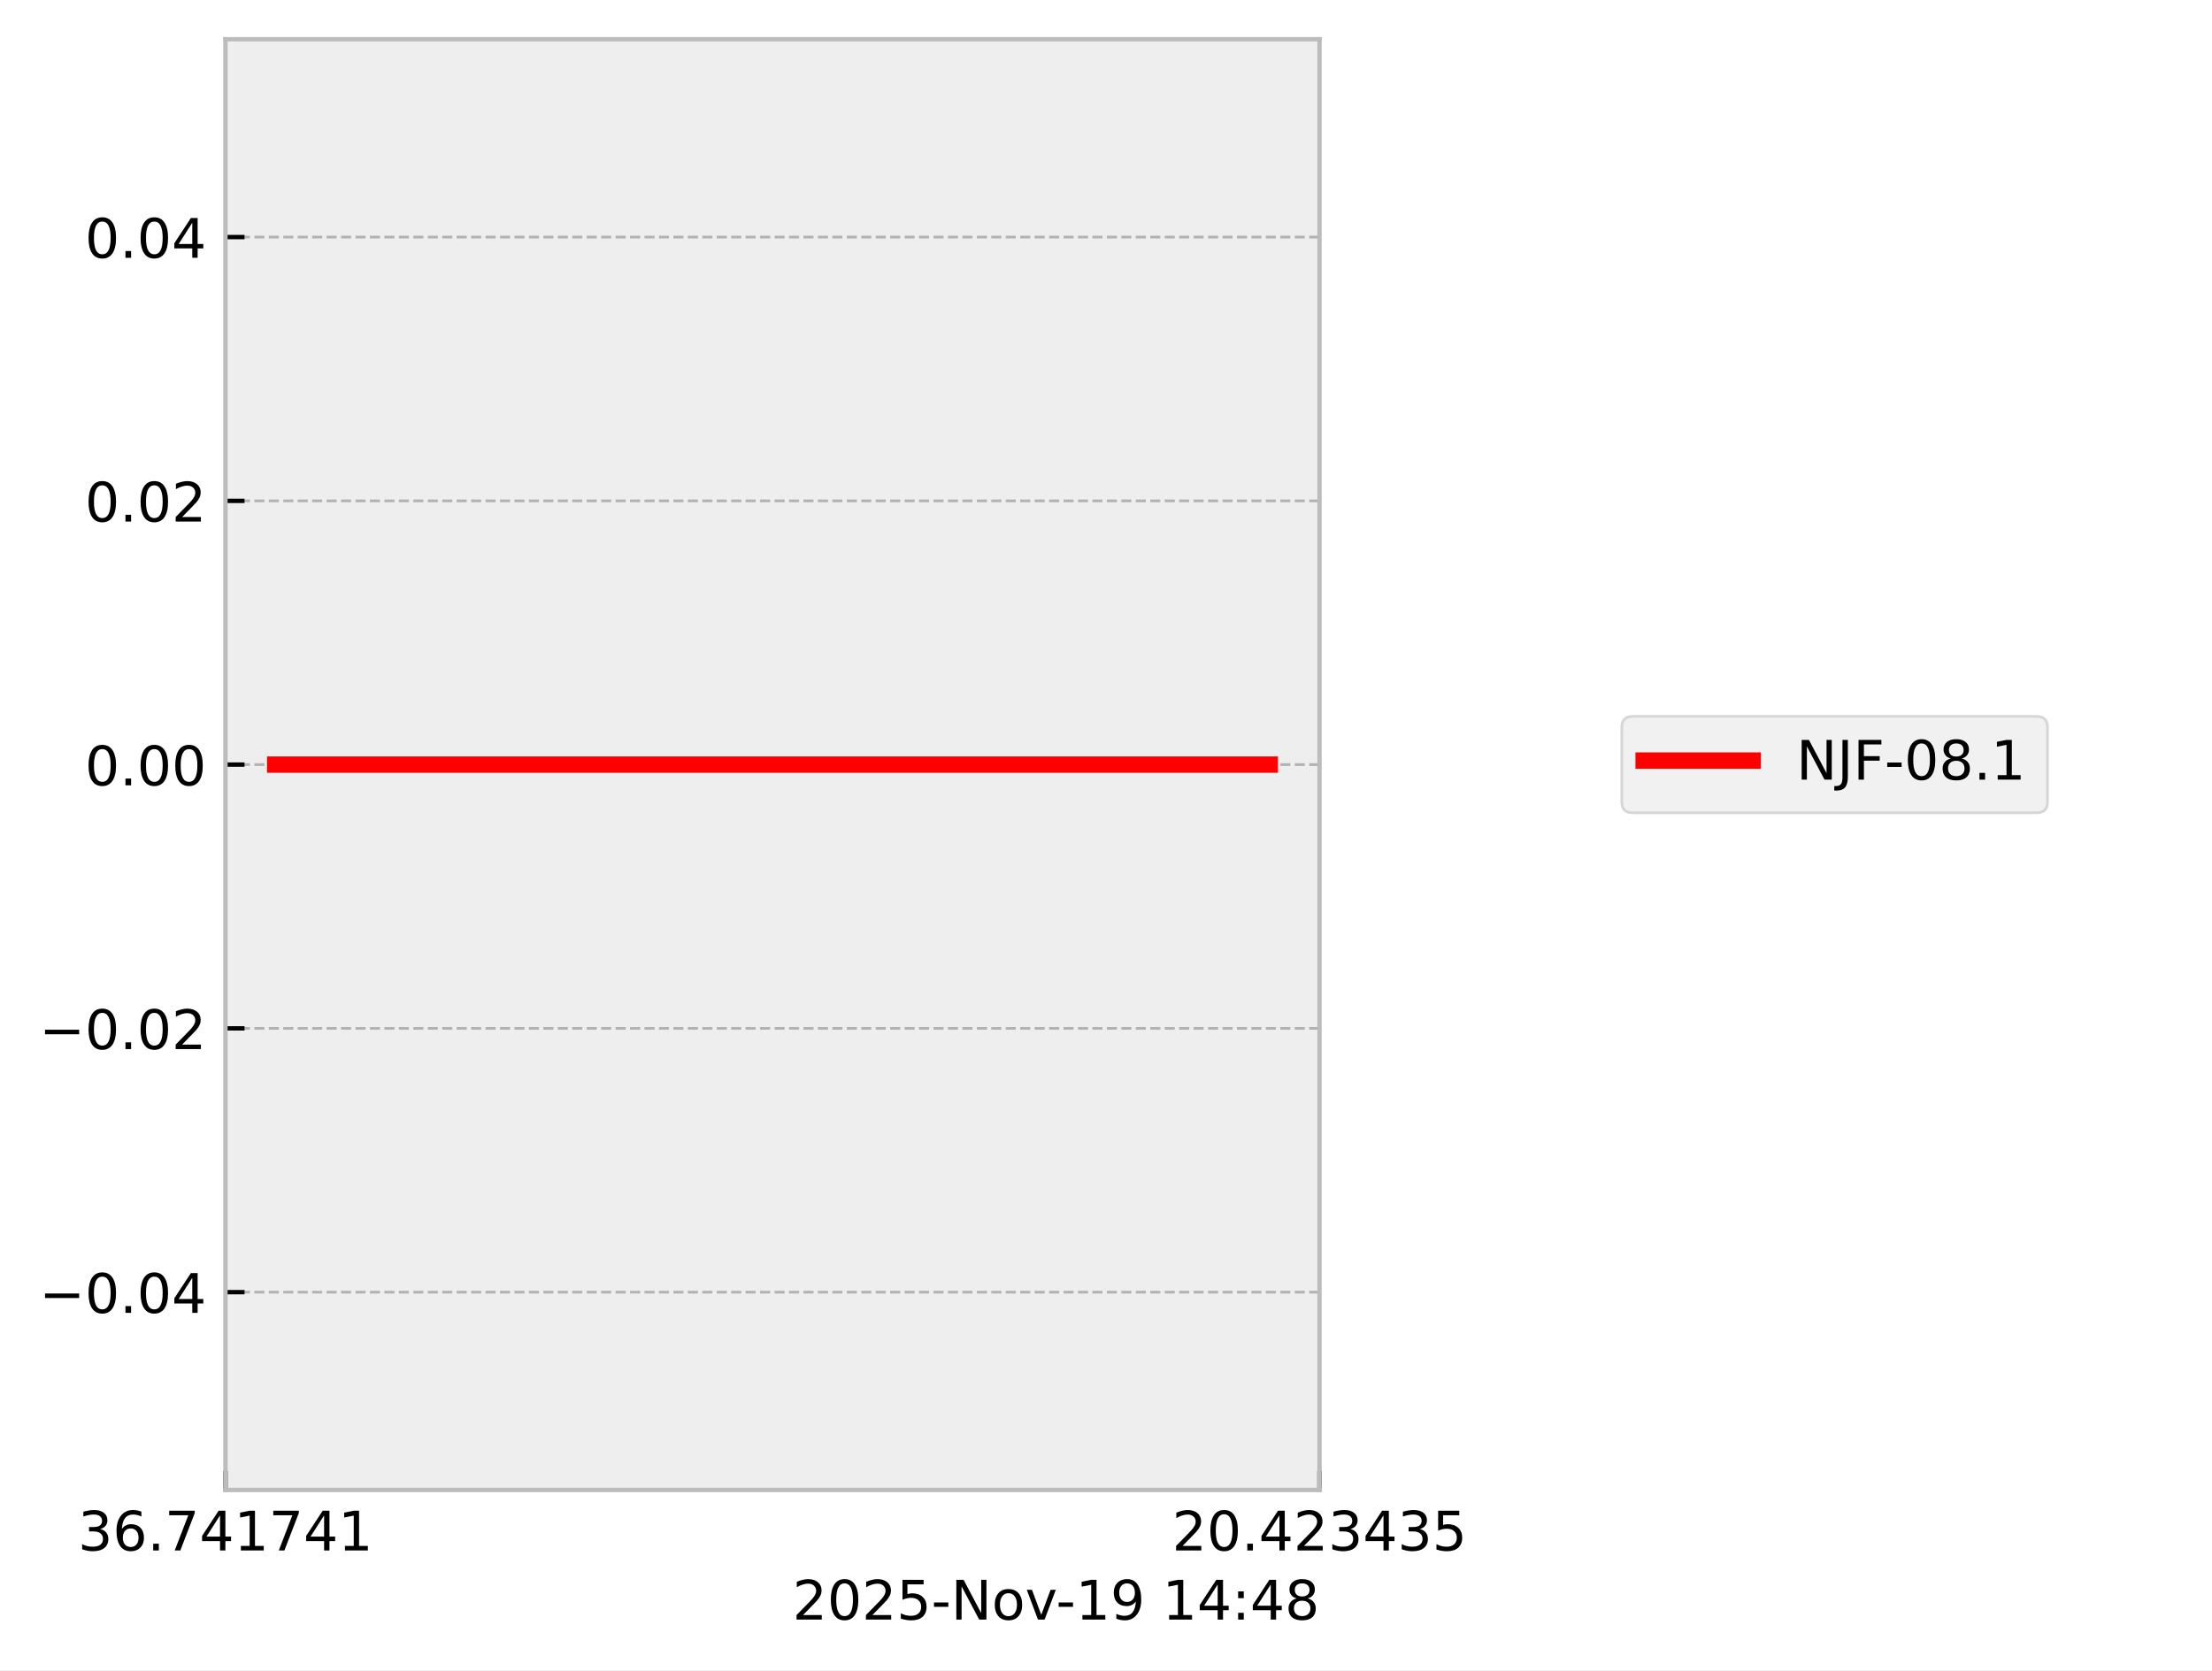
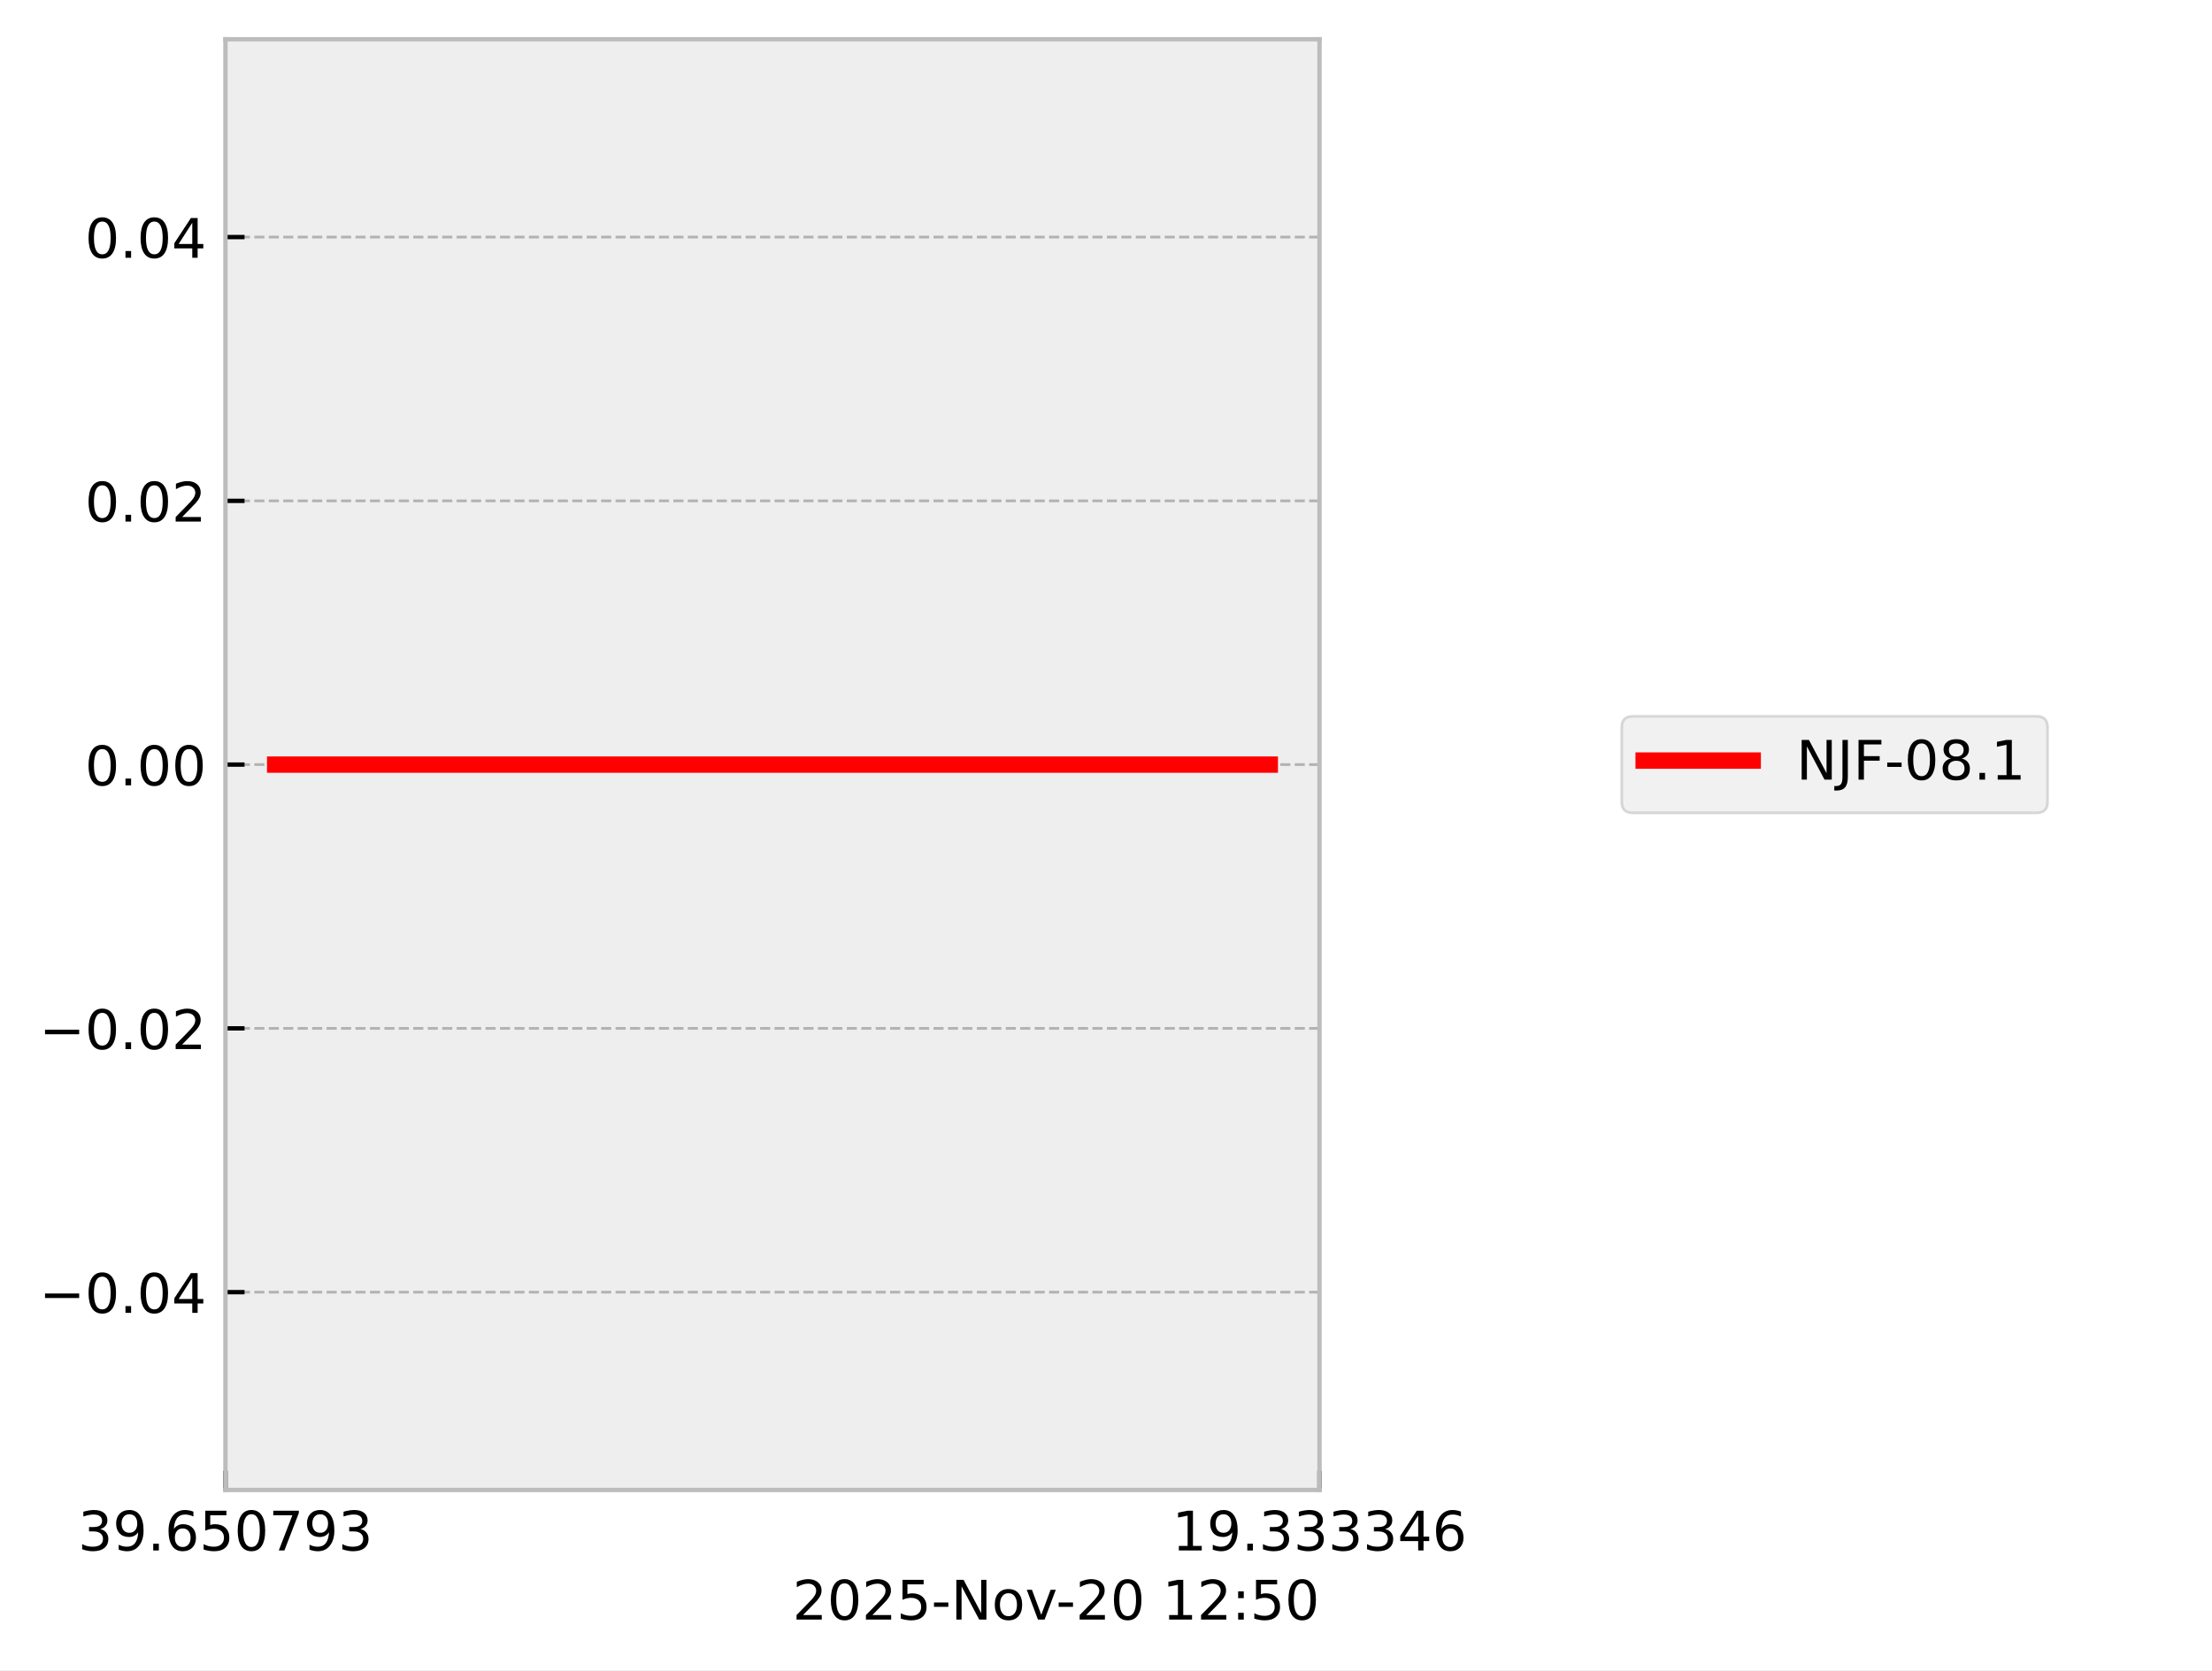
<svg xmlns="http://www.w3.org/2000/svg" xmlns:xlink="http://www.w3.org/1999/xlink" width="405.665pt" height="306.368pt" viewBox="0 0 405.665 306.368" version="1.1">
  <defs>
    <style type="text/css">*{stroke-linejoin: round; stroke-linecap: butt}</style>
  </defs>
  <g id="figure_1">
    <g id="patch_1">
      <path d="M 0 306.368  L 405.665 306.368  L 405.665 0  L 0 0  z " style="fill: #ffffff" />
    </g>
    <g id="axes_1">
      <g id="patch_2">
        <path d="M 41.345 273.312  L 241.991 273.312  L 241.991 7.2  L 41.345 7.2  z " style="fill: #eeeeee" />
      </g>
      <g id="matplotlib.axis_1">
        <g id="xtick_1">
          <g id="line2d_1">
-             <path d="M 41.345 273.312  L 41.345 7.2  " clip-path="url(#pbd56851933)" style="fill: none; stroke-dasharray: 1.85,0.8; stroke-dashoffset: 0; stroke: #b2b2b2; stroke-width: 0.5" />
+             <path d="M 41.345 273.312  L 41.345 7.2  " clip-path="url(#p6cb0330ee1)" style="fill: none; stroke-dasharray: 1.85,0.8; stroke-dashoffset: 0; stroke: #b2b2b2; stroke-width: 0.5" />
          </g>
          <g id="line2d_2">
            <defs>
-               <path id="me77081e3a1" d="M 0 0  L 0 -3.5  " style="stroke: #000000; stroke-width: 0.8" />
-             </defs>
-             <g>
-               <use xlink:href="#me77081e3a1" x="41.345" y="273.312" style="stroke: #000000; stroke-width: 0.8" />
+               <path id="m3527a0c647" d="M 0 0  L 0 -3.5  " style="stroke: #000000; stroke-width: 0.8" />
+             </defs>
+             <g>
+               <use xlink:href="#m3527a0c647" x="41.345" y="273.312" style="stroke: #000000; stroke-width: 0.8" />
            </g>
          </g>
          <g id="text_1">
            <g transform="translate(14.30625 284.4104) scale(0.1 -0.1)">
              <defs>
                <path id="DejaVuSans-33" d="M 2597 2516  Q 3050 2419 3304 2112  Q 3559 1806 3559 1356  Q 3559 666 3084 287  Q 2609 -91 1734 -91  Q 1441 -91 1130 -33  Q 819 25 488 141  L 488 750  Q 750 597 1062 519  Q 1375 441 1716 441  Q 2309 441 2620 675  Q 2931 909 2931 1356  Q 2931 1769 2642 2001  Q 2353 2234 1838 2234  L 1294 2234  L 1294 2753  L 1863 2753  Q 2328 2753 2575 2939  Q 2822 3125 2822 3475  Q 2822 3834 2567 4026  Q 2313 4219 1838 4219  Q 1578 4219 1281 4162  Q 984 4106 628 3988  L 628 4550  Q 988 4650 1302 4700  Q 1616 4750 1894 4750  Q 2613 4750 3031 4423  Q 3450 4097 3450 3541  Q 3450 3153 3228 2886  Q 3006 2619 2597 2516  z " transform="scale(0.015625)" />
+                 <path id="DejaVuSans-39" d="M 703 97  L 703 672  Q 941 559 1184 500  Q 1428 441 1663 441  Q 2288 441 2617 861  Q 2947 1281 2994 2138  Q 2813 1869 2534 1725  Q 2256 1581 1919 1581  Q 1219 1581 811 2004  Q 403 2428 403 3163  Q 403 3881 828 4315  Q 1253 4750 1959 4750  Q 2769 4750 3195 4129  Q 3622 3509 3622 2328  Q 3622 1225 3098 567  Q 2575 -91 1691 -91  Q 1453 -91 1209 -44  Q 966 3 703 97  z M 1959 2075  Q 2384 2075 2632 2365  Q 2881 2656 2881 3163  Q 2881 3666 2632 3958  Q 2384 4250 1959 4250  Q 1534 4250 1286 3958  Q 1038 3666 1038 3163  Q 1038 2656 1286 2365  Q 1534 2075 1959 2075  z " transform="scale(0.015625)" />
+                 <path id="DejaVuSans-2e" d="M 684 794  L 1344 794  L 1344 0  L 684 0  L 684 794  z " transform="scale(0.015625)" />
                <path id="DejaVuSans-36" d="M 2113 2584  Q 1688 2584 1439 2293  Q 1191 2003 1191 1497  Q 1191 994 1439 701  Q 1688 409 2113 409  Q 2538 409 2786 701  Q 3034 994 3034 1497  Q 3034 2003 2786 2293  Q 2538 2584 2113 2584  z M 3366 4563  L 3366 3988  Q 3128 4100 2886 4159  Q 2644 4219 2406 4219  Q 1781 4219 1451 3797  Q 1122 3375 1075 2522  Q 1259 2794 1537 2939  Q 1816 3084 2150 3084  Q 2853 3084 3261 2657  Q 3669 2231 3669 1497  Q 3669 778 3244 343  Q 2819 -91 2113 -91  Q 1303 -91 875 529  Q 447 1150 447 2328  Q 447 3434 972 4092  Q 1497 4750 2381 4750  Q 2619 4750 2861 4703  Q 3103 4656 3366 4563  z " transform="scale(0.015625)" />
-                 <path id="DejaVuSans-2e" d="M 684 794  L 1344 794  L 1344 0  L 684 0  L 684 794  z " transform="scale(0.015625)" />
+                 <path id="DejaVuSans-35" d="M 691 4666  L 3169 4666  L 3169 4134  L 1269 4134  L 1269 2991  Q 1406 3038 1543 3061  Q 1681 3084 1819 3084  Q 2600 3084 3056 2656  Q 3513 2228 3513 1497  Q 3513 744 3044 326  Q 2575 -91 1722 -91  Q 1428 -91 1123 -41  Q 819 9 494 109  L 494 744  Q 775 591 1075 516  Q 1375 441 1709 441  Q 2250 441 2565 725  Q 2881 1009 2881 1497  Q 2881 1984 2565 2268  Q 2250 2553 1709 2553  Q 1456 2553 1204 2497  Q 953 2441 691 2322  L 691 4666  z " transform="scale(0.015625)" />
+                 <path id="DejaVuSans-30" d="M 2034 4250  Q 1547 4250 1301 3770  Q 1056 3291 1056 2328  Q 1056 1369 1301 889  Q 1547 409 2034 409  Q 2525 409 2770 889  Q 3016 1369 3016 2328  Q 3016 3291 2770 3770  Q 2525 4250 2034 4250  z M 2034 4750  Q 2819 4750 3233 4129  Q 3647 3509 3647 2328  Q 3647 1150 3233 529  Q 2819 -91 2034 -91  Q 1250 -91 836 529  Q 422 1150 422 2328  Q 422 3509 836 4129  Q 1250 4750 2034 4750  z " transform="scale(0.015625)" />
                <path id="DejaVuSans-37" d="M 525 4666  L 3525 4666  L 3525 4397  L 1831 0  L 1172 0  L 2766 4134  L 525 4134  L 525 4666  z " transform="scale(0.015625)" />
-                 <path id="DejaVuSans-34" d="M 2419 4116  L 825 1625  L 2419 1625  L 2419 4116  z M 2253 4666  L 3047 4666  L 3047 1625  L 3713 1625  L 3713 1100  L 3047 1100  L 3047 0  L 2419 0  L 2419 1100  L 313 1100  L 313 1709  L 2253 4666  z " transform="scale(0.015625)" />
-                 <path id="DejaVuSans-31" d="M 794 531  L 1825 531  L 1825 4091  L 703 3866  L 703 4441  L 1819 4666  L 2450 4666  L 2450 531  L 3481 531  L 3481 0  L 794 0  L 794 531  z " transform="scale(0.015625)" />
              </defs>
              <use xlink:href="#DejaVuSans-33" />
-               <use xlink:href="#DejaVuSans-36" transform="translate(63.62305 0)" />
+               <use xlink:href="#DejaVuSans-39" transform="translate(63.62305 0)" />
              <use xlink:href="#DejaVuSans-2e" transform="translate(127.2461 0)" />
-               <use xlink:href="#DejaVuSans-37" transform="translate(159.0332 0)" />
-               <use xlink:href="#DejaVuSans-34" transform="translate(222.6562 0)" />
-               <use xlink:href="#DejaVuSans-31" transform="translate(286.2793 0)" />
+               <use xlink:href="#DejaVuSans-36" transform="translate(159.0332 0)" />
+               <use xlink:href="#DejaVuSans-35" transform="translate(222.6562 0)" />
+               <use xlink:href="#DejaVuSans-30" transform="translate(286.2793 0)" />
              <use xlink:href="#DejaVuSans-37" transform="translate(349.9023 0)" />
-               <use xlink:href="#DejaVuSans-34" transform="translate(413.5254 0)" />
-               <use xlink:href="#DejaVuSans-31" transform="translate(477.1484 0)" />
+               <use xlink:href="#DejaVuSans-39" transform="translate(413.5254 0)" />
+               <use xlink:href="#DejaVuSans-33" transform="translate(477.1484 0)" />
            </g>
          </g>
        </g>
        <g id="xtick_2">
          <g id="line2d_3">
-             <path d="M 241.991 273.312  L 241.991 7.2  " clip-path="url(#pbd56851933)" style="fill: none; stroke-dasharray: 1.85,0.8; stroke-dashoffset: 0; stroke: #b2b2b2; stroke-width: 0.5" />
+             <path d="M 241.991 273.312  L 241.991 7.2  " clip-path="url(#p6cb0330ee1)" style="fill: none; stroke-dasharray: 1.85,0.8; stroke-dashoffset: 0; stroke: #b2b2b2; stroke-width: 0.5" />
          </g>
          <g id="line2d_4">
            <g>
-               <use xlink:href="#me77081e3a1" x="241.991" y="273.312" style="stroke: #000000; stroke-width: 0.8" />
+               <use xlink:href="#m3527a0c647" x="241.991" y="273.312" style="stroke: #000000; stroke-width: 0.8" />
            </g>
          </g>
          <g id="text_2">
            <g transform="translate(214.9522 284.4104) scale(0.1 -0.1)">
              <defs>
-                 <path id="DejaVuSans-32" d="M 1228 531  L 3431 531  L 3431 0  L 469 0  L 469 531  Q 828 903 1448 1529  Q 2069 2156 2228 2338  Q 2531 2678 2651 2914  Q 2772 3150 2772 3378  Q 2772 3750 2511 3984  Q 2250 4219 1831 4219  Q 1534 4219 1204 4116  Q 875 4013 500 3803  L 500 4441  Q 881 4594 1212 4672  Q 1544 4750 1819 4750  Q 2544 4750 2975 4387  Q 3406 4025 3406 3419  Q 3406 3131 3298 2873  Q 3191 2616 2906 2266  Q 2828 2175 2409 1742  Q 1991 1309 1228 531  z " transform="scale(0.015625)" />
-                 <path id="DejaVuSans-30" d="M 2034 4250  Q 1547 4250 1301 3770  Q 1056 3291 1056 2328  Q 1056 1369 1301 889  Q 1547 409 2034 409  Q 2525 409 2770 889  Q 3016 1369 3016 2328  Q 3016 3291 2770 3770  Q 2525 4250 2034 4250  z M 2034 4750  Q 2819 4750 3233 4129  Q 3647 3509 3647 2328  Q 3647 1150 3233 529  Q 2819 -91 2034 -91  Q 1250 -91 836 529  Q 422 1150 422 2328  Q 422 3509 836 4129  Q 1250 4750 2034 4750  z " transform="scale(0.015625)" />
-                 <path id="DejaVuSans-35" d="M 691 4666  L 3169 4666  L 3169 4134  L 1269 4134  L 1269 2991  Q 1406 3038 1543 3061  Q 1681 3084 1819 3084  Q 2600 3084 3056 2656  Q 3513 2228 3513 1497  Q 3513 744 3044 326  Q 2575 -91 1722 -91  Q 1428 -91 1123 -41  Q 819 9 494 109  L 494 744  Q 775 591 1075 516  Q 1375 441 1709 441  Q 2250 441 2565 725  Q 2881 1009 2881 1497  Q 2881 1984 2565 2268  Q 2250 2553 1709 2553  Q 1456 2553 1204 2497  Q 953 2441 691 2322  L 691 4666  z " transform="scale(0.015625)" />
+                 <path id="DejaVuSans-31" d="M 794 531  L 1825 531  L 1825 4091  L 703 3866  L 703 4441  L 1819 4666  L 2450 4666  L 2450 531  L 3481 531  L 3481 0  L 794 0  L 794 531  z " transform="scale(0.015625)" />
+                 <path id="DejaVuSans-34" d="M 2419 4116  L 825 1625  L 2419 1625  L 2419 4116  z M 2253 4666  L 3047 4666  L 3047 1625  L 3713 1625  L 3713 1100  L 3047 1100  L 3047 0  L 2419 0  L 2419 1100  L 313 1100  L 313 1709  L 2253 4666  z " transform="scale(0.015625)" />
              </defs>
-               <use xlink:href="#DejaVuSans-32" />
-               <use xlink:href="#DejaVuSans-30" transform="translate(63.62305 0)" />
+               <use xlink:href="#DejaVuSans-31" />
+               <use xlink:href="#DejaVuSans-39" transform="translate(63.62305 0)" />
              <use xlink:href="#DejaVuSans-2e" transform="translate(127.2461 0)" />
-               <use xlink:href="#DejaVuSans-34" transform="translate(159.0332 0)" />
-               <use xlink:href="#DejaVuSans-32" transform="translate(222.6562 0)" />
+               <use xlink:href="#DejaVuSans-33" transform="translate(159.0332 0)" />
+               <use xlink:href="#DejaVuSans-33" transform="translate(222.6562 0)" />
              <use xlink:href="#DejaVuSans-33" transform="translate(286.2793 0)" />
-               <use xlink:href="#DejaVuSans-34" transform="translate(349.9023 0)" />
-               <use xlink:href="#DejaVuSans-33" transform="translate(413.5254 0)" />
-               <use xlink:href="#DejaVuSans-35" transform="translate(477.1484 0)" />
+               <use xlink:href="#DejaVuSans-33" transform="translate(349.9023 0)" />
+               <use xlink:href="#DejaVuSans-34" transform="translate(413.5254 0)" />
+               <use xlink:href="#DejaVuSans-36" transform="translate(477.1484 0)" />
            </g>
          </g>
        </g>
        <g id="text_3">
          <g transform="translate(145.3475 297.0886) scale(0.1 -0.1)">
            <defs>
+               <path id="DejaVuSans-32" d="M 1228 531  L 3431 531  L 3431 0  L 469 0  L 469 531  Q 828 903 1448 1529  Q 2069 2156 2228 2338  Q 2531 2678 2651 2914  Q 2772 3150 2772 3378  Q 2772 3750 2511 3984  Q 2250 4219 1831 4219  Q 1534 4219 1204 4116  Q 875 4013 500 3803  L 500 4441  Q 881 4594 1212 4672  Q 1544 4750 1819 4750  Q 2544 4750 2975 4387  Q 3406 4025 3406 3419  Q 3406 3131 3298 2873  Q 3191 2616 2906 2266  Q 2828 2175 2409 1742  Q 1991 1309 1228 531  z " transform="scale(0.015625)" />
              <path id="DejaVuSans-2d" d="M 313 2009  L 1997 2009  L 1997 1497  L 313 1497  L 313 2009  z " transform="scale(0.015625)" />
              <path id="DejaVuSans-4e" d="M 628 4666  L 1478 4666  L 3547 763  L 3547 4666  L 4159 4666  L 4159 0  L 3309 0  L 1241 3903  L 1241 0  L 628 0  L 628 4666  z " transform="scale(0.015625)" />
              <path id="DejaVuSans-6f" d="M 1959 3097  Q 1497 3097 1228 2736  Q 959 2375 959 1747  Q 959 1119 1226 758  Q 1494 397 1959 397  Q 2419 397 2687 759  Q 2956 1122 2956 1747  Q 2956 2369 2687 2733  Q 2419 3097 1959 3097  z M 1959 3584  Q 2709 3584 3137 3096  Q 3566 2609 3566 1747  Q 3566 888 3137 398  Q 2709 -91 1959 -91  Q 1206 -91 779 398  Q 353 888 353 1747  Q 353 2609 779 3096  Q 1206 3584 1959 3584  z " transform="scale(0.015625)" />
              <path id="DejaVuSans-76" d="M 191 3500  L 800 3500  L 1894 563  L 2988 3500  L 3597 3500  L 2284 0  L 1503 0  L 191 3500  z " transform="scale(0.015625)" />
-               <path id="DejaVuSans-39" d="M 703 97  L 703 672  Q 941 559 1184 500  Q 1428 441 1663 441  Q 2288 441 2617 861  Q 2947 1281 2994 2138  Q 2813 1869 2534 1725  Q 2256 1581 1919 1581  Q 1219 1581 811 2004  Q 403 2428 403 3163  Q 403 3881 828 4315  Q 1253 4750 1959 4750  Q 2769 4750 3195 4129  Q 3622 3509 3622 2328  Q 3622 1225 3098 567  Q 2575 -91 1691 -91  Q 1453 -91 1209 -44  Q 966 3 703 97  z M 1959 2075  Q 2384 2075 2632 2365  Q 2881 2656 2881 3163  Q 2881 3666 2632 3958  Q 2384 4250 1959 4250  Q 1534 4250 1286 3958  Q 1038 3666 1038 3163  Q 1038 2656 1286 2365  Q 1534 2075 1959 2075  z " transform="scale(0.015625)" />
              <path id="DejaVuSans-20" transform="scale(0.015625)" />
              <path id="DejaVuSans-3a" d="M 750 794  L 1409 794  L 1409 0  L 750 0  L 750 794  z M 750 3309  L 1409 3309  L 1409 2516  L 750 2516  L 750 3309  z " transform="scale(0.015625)" />
-               <path id="DejaVuSans-38" d="M 2034 2216  Q 1584 2216 1326 1975  Q 1069 1734 1069 1313  Q 1069 891 1326 650  Q 1584 409 2034 409  Q 2484 409 2743 651  Q 3003 894 3003 1313  Q 3003 1734 2745 1975  Q 2488 2216 2034 2216  z M 1403 2484  Q 997 2584 770 2862  Q 544 3141 544 3541  Q 544 4100 942 4425  Q 1341 4750 2034 4750  Q 2731 4750 3128 4425  Q 3525 4100 3525 3541  Q 3525 3141 3298 2862  Q 3072 2584 2669 2484  Q 3125 2378 3379 2068  Q 3634 1759 3634 1313  Q 3634 634 3220 271  Q 2806 -91 2034 -91  Q 1263 -91 848 271  Q 434 634 434 1313  Q 434 1759 690 2068  Q 947 2378 1403 2484  z M 1172 3481  Q 1172 3119 1398 2916  Q 1625 2713 2034 2713  Q 2441 2713 2670 2916  Q 2900 3119 2900 3481  Q 2900 3844 2670 4047  Q 2441 4250 2034 4250  Q 1625 4250 1398 4047  Q 1172 3844 1172 3481  z " transform="scale(0.015625)" />
            </defs>
            <use xlink:href="#DejaVuSans-32" />
            <use xlink:href="#DejaVuSans-30" transform="translate(63.62305 0)" />
            <use xlink:href="#DejaVuSans-32" transform="translate(127.2461 0)" />
            <use xlink:href="#DejaVuSans-35" transform="translate(190.8691 0)" />
            <use xlink:href="#DejaVuSans-2d" transform="translate(254.4922 0)" />
            <use xlink:href="#DejaVuSans-4e" transform="translate(290.5762 0)" />
            <use xlink:href="#DejaVuSans-6f" transform="translate(365.3809 0)" />
            <use xlink:href="#DejaVuSans-76" transform="translate(426.5625 0)" />
            <use xlink:href="#DejaVuSans-2d" transform="translate(483.1172 0)" />
-             <use xlink:href="#DejaVuSans-31" transform="translate(519.2012 0)" />
-             <use xlink:href="#DejaVuSans-39" transform="translate(582.8242 0)" />
+             <use xlink:href="#DejaVuSans-32" transform="translate(519.2012 0)" />
+             <use xlink:href="#DejaVuSans-30" transform="translate(582.8242 0)" />
            <use xlink:href="#DejaVuSans-20" transform="translate(646.4473 0)" />
            <use xlink:href="#DejaVuSans-31" transform="translate(678.2344 0)" />
-             <use xlink:href="#DejaVuSans-34" transform="translate(741.8574 0)" />
+             <use xlink:href="#DejaVuSans-32" transform="translate(741.8574 0)" />
            <use xlink:href="#DejaVuSans-3a" transform="translate(805.4805 0)" />
-             <use xlink:href="#DejaVuSans-34" transform="translate(839.1719 0)" />
-             <use xlink:href="#DejaVuSans-38" transform="translate(902.7949 0)" />
+             <use xlink:href="#DejaVuSans-35" transform="translate(839.1719 0)" />
+             <use xlink:href="#DejaVuSans-30" transform="translate(902.7949 0)" />
          </g>
        </g>
      </g>
      <g id="matplotlib.axis_2">
        <g id="ytick_1">
          <g id="line2d_5">
-             <path d="M 41.345 237.024  L 241.991 237.024  " clip-path="url(#pbd56851933)" style="fill: none; stroke-dasharray: 1.85,0.8; stroke-dashoffset: 0; stroke: #b2b2b2; stroke-width: 0.5" />
+             <path d="M 41.345 237.024  L 241.991 237.024  " clip-path="url(#p6cb0330ee1)" style="fill: none; stroke-dasharray: 1.85,0.8; stroke-dashoffset: 0; stroke: #b2b2b2; stroke-width: 0.5" />
          </g>
          <g id="line2d_6">
            <defs>
-               <path id="mdf9eb940b5" d="M 0 0  L 3.5 0  " style="stroke: #000000; stroke-width: 0.8" />
-             </defs>
-             <g>
-               <use xlink:href="#mdf9eb940b5" x="41.345" y="237.024" style="stroke: #000000; stroke-width: 0.8" />
+               <path id="mf2c704504d" d="M 0 0  L 3.5 0  " style="stroke: #000000; stroke-width: 0.8" />
+             </defs>
+             <g>
+               <use xlink:href="#mf2c704504d" x="41.345" y="237.024" style="stroke: #000000; stroke-width: 0.8" />
            </g>
          </g>
          <g id="text_4">
            <g transform="translate(7.2 240.8232) scale(0.1 -0.1)">
              <defs>
                <path id="DejaVuSans-2212" d="M 678 2272  L 4684 2272  L 4684 1741  L 678 1741  L 678 2272  z " transform="scale(0.015625)" />
              </defs>
              <use xlink:href="#DejaVuSans-2212" />
              <use xlink:href="#DejaVuSans-30" transform="translate(83.78906 0)" />
              <use xlink:href="#DejaVuSans-2e" transform="translate(147.4121 0)" />
              <use xlink:href="#DejaVuSans-30" transform="translate(179.1992 0)" />
              <use xlink:href="#DejaVuSans-34" transform="translate(242.8223 0)" />
            </g>
          </g>
        </g>
        <g id="ytick_2">
          <g id="line2d_7">
-             <path d="M 41.345 188.64  L 241.991 188.64  " clip-path="url(#pbd56851933)" style="fill: none; stroke-dasharray: 1.85,0.8; stroke-dashoffset: 0; stroke: #b2b2b2; stroke-width: 0.5" />
+             <path d="M 41.345 188.64  L 241.991 188.64  " clip-path="url(#p6cb0330ee1)" style="fill: none; stroke-dasharray: 1.85,0.8; stroke-dashoffset: 0; stroke: #b2b2b2; stroke-width: 0.5" />
          </g>
          <g id="line2d_8">
            <g>
-               <use xlink:href="#mdf9eb940b5" x="41.345" y="188.64" style="stroke: #000000; stroke-width: 0.8" />
+               <use xlink:href="#mf2c704504d" x="41.345" y="188.64" style="stroke: #000000; stroke-width: 0.8" />
            </g>
          </g>
          <g id="text_5">
            <g transform="translate(7.2 192.4392) scale(0.1 -0.1)">
              <use xlink:href="#DejaVuSans-2212" />
              <use xlink:href="#DejaVuSans-30" transform="translate(83.78906 0)" />
              <use xlink:href="#DejaVuSans-2e" transform="translate(147.4121 0)" />
              <use xlink:href="#DejaVuSans-30" transform="translate(179.1992 0)" />
              <use xlink:href="#DejaVuSans-32" transform="translate(242.8223 0)" />
            </g>
          </g>
        </g>
        <g id="ytick_3">
          <g id="line2d_9">
-             <path d="M 41.345 140.256  L 241.991 140.256  " clip-path="url(#pbd56851933)" style="fill: none; stroke-dasharray: 1.85,0.8; stroke-dashoffset: 0; stroke: #b2b2b2; stroke-width: 0.5" />
+             <path d="M 41.345 140.256  L 241.991 140.256  " clip-path="url(#p6cb0330ee1)" style="fill: none; stroke-dasharray: 1.85,0.8; stroke-dashoffset: 0; stroke: #b2b2b2; stroke-width: 0.5" />
          </g>
          <g id="line2d_10">
            <g>
-               <use xlink:href="#mdf9eb940b5" x="41.345" y="140.256" style="stroke: #000000; stroke-width: 0.8" />
+               <use xlink:href="#mf2c704504d" x="41.345" y="140.256" style="stroke: #000000; stroke-width: 0.8" />
            </g>
          </g>
          <g id="text_6">
            <g transform="translate(15.57969 144.0552) scale(0.1 -0.1)">
              <use xlink:href="#DejaVuSans-30" />
              <use xlink:href="#DejaVuSans-2e" transform="translate(63.62305 0)" />
              <use xlink:href="#DejaVuSans-30" transform="translate(95.41016 0)" />
              <use xlink:href="#DejaVuSans-30" transform="translate(159.0332 0)" />
            </g>
          </g>
        </g>
        <g id="ytick_4">
          <g id="line2d_11">
-             <path d="M 41.345 91.872  L 241.991 91.872  " clip-path="url(#pbd56851933)" style="fill: none; stroke-dasharray: 1.85,0.8; stroke-dashoffset: 0; stroke: #b2b2b2; stroke-width: 0.5" />
+             <path d="M 41.345 91.872  L 241.991 91.872  " clip-path="url(#p6cb0330ee1)" style="fill: none; stroke-dasharray: 1.85,0.8; stroke-dashoffset: 0; stroke: #b2b2b2; stroke-width: 0.5" />
          </g>
          <g id="line2d_12">
            <g>
-               <use xlink:href="#mdf9eb940b5" x="41.345" y="91.872" style="stroke: #000000; stroke-width: 0.8" />
+               <use xlink:href="#mf2c704504d" x="41.345" y="91.872" style="stroke: #000000; stroke-width: 0.8" />
            </g>
          </g>
          <g id="text_7">
            <g transform="translate(15.57969 95.67122) scale(0.1 -0.1)">
              <use xlink:href="#DejaVuSans-30" />
              <use xlink:href="#DejaVuSans-2e" transform="translate(63.62305 0)" />
              <use xlink:href="#DejaVuSans-30" transform="translate(95.41016 0)" />
              <use xlink:href="#DejaVuSans-32" transform="translate(159.0332 0)" />
            </g>
          </g>
        </g>
        <g id="ytick_5">
          <g id="line2d_13">
-             <path d="M 41.345 43.488  L 241.991 43.488  " clip-path="url(#pbd56851933)" style="fill: none; stroke-dasharray: 1.85,0.8; stroke-dashoffset: 0; stroke: #b2b2b2; stroke-width: 0.5" />
+             <path d="M 41.345 43.488  L 241.991 43.488  " clip-path="url(#p6cb0330ee1)" style="fill: none; stroke-dasharray: 1.85,0.8; stroke-dashoffset: 0; stroke: #b2b2b2; stroke-width: 0.5" />
          </g>
          <g id="line2d_14">
            <g>
-               <use xlink:href="#mdf9eb940b5" x="41.345" y="43.488" style="stroke: #000000; stroke-width: 0.8" />
+               <use xlink:href="#mf2c704504d" x="41.345" y="43.488" style="stroke: #000000; stroke-width: 0.8" />
            </g>
          </g>
          <g id="text_8">
            <g transform="translate(15.57969 47.28722) scale(0.1 -0.1)">
              <use xlink:href="#DejaVuSans-30" />
              <use xlink:href="#DejaVuSans-2e" transform="translate(63.62305 0)" />
              <use xlink:href="#DejaVuSans-30" transform="translate(95.41016 0)" />
              <use xlink:href="#DejaVuSans-34" transform="translate(159.0332 0)" />
            </g>
          </g>
        </g>
      </g>
      <g id="line2d_15">
-         <path d="M 50.466 140.256  L 232.871 140.256  " clip-path="url(#pbd56851933)" style="fill: none; stroke: #ff0000; stroke-width: 3; stroke-linecap: square" />
+         <path d="M 50.466 140.256  L 226.133 140.256  L 232.871 140.256  " clip-path="url(#p6cb0330ee1)" style="fill: none; stroke: #ff0000; stroke-width: 3; stroke-linecap: square" />
      </g>
      <g id="patch_3">
        <path d="M 41.345 273.312  L 41.345 7.2  " style="fill: none; stroke: #bcbcbc; stroke-width: 0.8; stroke-linejoin: miter; stroke-linecap: square" />
      </g>
      <g id="patch_4">
        <path d="M 241.991 273.312  L 241.991 7.2  " style="fill: none; stroke: #bcbcbc; stroke-width: 0.8; stroke-linejoin: miter; stroke-linecap: square" />
      </g>
      <g id="patch_5">
        <path d="M 41.345 273.312  L 241.991 273.312  " style="fill: none; stroke: #bcbcbc; stroke-width: 0.8; stroke-linejoin: miter; stroke-linecap: square" />
      </g>
      <g id="patch_6">
        <path d="M 41.345 7.2  L 241.991 7.2  " style="fill: none; stroke: #bcbcbc; stroke-width: 0.8; stroke-linejoin: miter; stroke-linecap: square" />
      </g>
    </g>
    <g id="axes_2">
      <g id="legend_1">
        <g id="patch_7">
          <path d="M 299.433 149.095  L 373.489 149.095  Q 375.489 149.095 375.489 147.095  L 375.489 133.417  Q 375.489 131.417 373.489 131.417  L 299.433 131.417  Q 297.433 131.417 297.433 133.417  L 297.433 147.095  Q 297.433 149.095 299.433 149.095  z " style="fill: #eeeeee; opacity: 0.8; stroke: #cccccc; stroke-width: 0.5; stroke-linejoin: miter" />
        </g>
        <g id="line2d_16">
          <path d="M 301.433 139.515  L 311.433 139.515  L 321.433 139.515  " style="fill: none; stroke: #ff0000; stroke-width: 3; stroke-linecap: square" />
        </g>
        <g id="text_9">
          <g transform="translate(329.4329 143.0154) scale(0.1 -0.1)">
            <defs>
              <path id="DejaVuSans-4a" d="M 628 4666  L 1259 4666  L 1259 325  Q 1259 -519 939 -900  Q 619 -1281 -91 -1281  L -331 -1281  L -331 -750  L -134 -750  Q 284 -750 456 -515  Q 628 -281 628 325  L 628 4666  z " transform="scale(0.015625)" />
              <path id="DejaVuSans-46" d="M 628 4666  L 3309 4666  L 3309 4134  L 1259 4134  L 1259 2759  L 3109 2759  L 3109 2228  L 1259 2228  L 1259 0  L 628 0  L 628 4666  z " transform="scale(0.015625)" />
+               <path id="DejaVuSans-38" d="M 2034 2216  Q 1584 2216 1326 1975  Q 1069 1734 1069 1313  Q 1069 891 1326 650  Q 1584 409 2034 409  Q 2484 409 2743 651  Q 3003 894 3003 1313  Q 3003 1734 2745 1975  Q 2488 2216 2034 2216  z M 1403 2484  Q 997 2584 770 2862  Q 544 3141 544 3541  Q 544 4100 942 4425  Q 1341 4750 2034 4750  Q 2731 4750 3128 4425  Q 3525 4100 3525 3541  Q 3525 3141 3298 2862  Q 3072 2584 2669 2484  Q 3125 2378 3379 2068  Q 3634 1759 3634 1313  Q 3634 634 3220 271  Q 2806 -91 2034 -91  Q 1263 -91 848 271  Q 434 634 434 1313  Q 434 1759 690 2068  Q 947 2378 1403 2484  z M 1172 3481  Q 1172 3119 1398 2916  Q 1625 2713 2034 2713  Q 2441 2713 2670 2916  Q 2900 3119 2900 3481  Q 2900 3844 2670 4047  Q 2441 4250 2034 4250  Q 1625 4250 1398 4047  Q 1172 3844 1172 3481  z " transform="scale(0.015625)" />
            </defs>
            <use xlink:href="#DejaVuSans-4e" />
            <use xlink:href="#DejaVuSans-4a" transform="translate(74.80469 0)" />
            <use xlink:href="#DejaVuSans-46" transform="translate(104.2969 0)" />
            <use xlink:href="#DejaVuSans-2d" transform="translate(161.8164 0)" />
            <use xlink:href="#DejaVuSans-30" transform="translate(197.9004 0)" />
            <use xlink:href="#DejaVuSans-38" transform="translate(261.5234 0)" />
            <use xlink:href="#DejaVuSans-2e" transform="translate(325.1465 0)" />
            <use xlink:href="#DejaVuSans-31" transform="translate(356.9336 0)" />
          </g>
        </g>
      </g>
    </g>
  </g>
  <defs>
-     <clipPath id="pbd56851933">
+     <clipPath id="p6cb0330ee1">
      <rect x="41.345" y="7.2" width="200.646" height="266.112" />
    </clipPath>
  </defs>
</svg>
